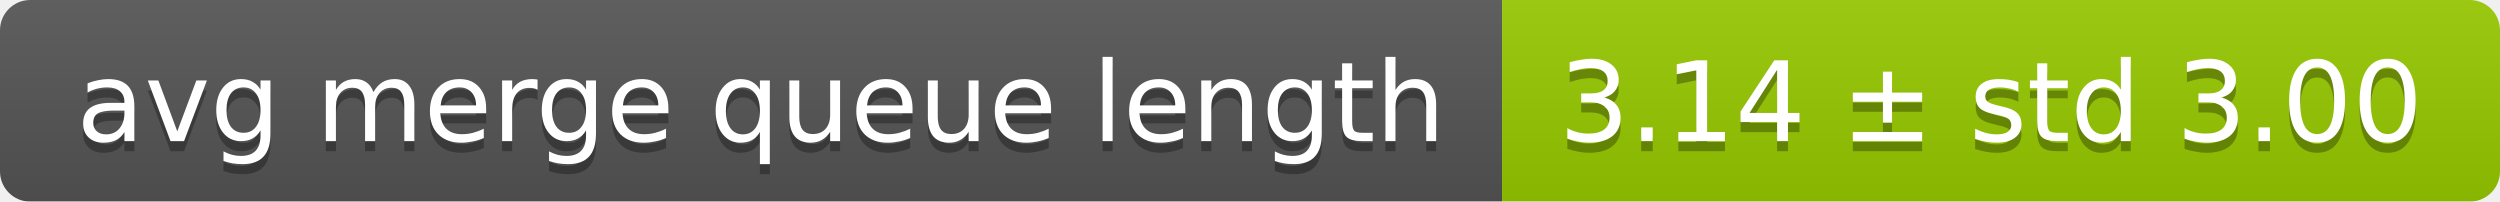
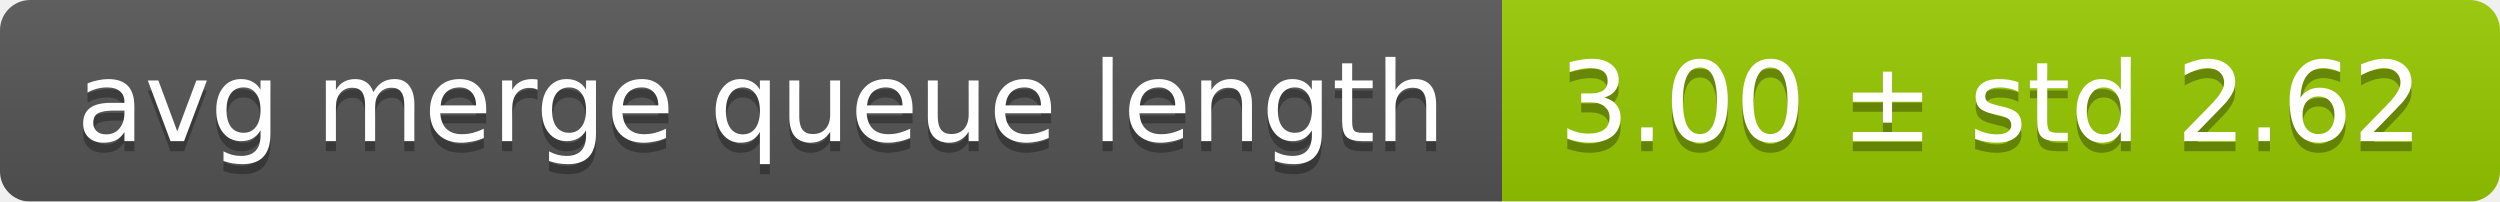
<svg xmlns="http://www.w3.org/2000/svg" width="248" height="20">
  <linearGradient id="smooth" x2="0" y2="100%">
    <stop offset="0" stop-color="#bbb" stop-opacity=".1" />
    <stop offset="1" stop-opacity=".1" />
  </linearGradient>
  <mask id="round">
    <rect width="248" height="20" rx="3" fill="#fff" />
  </mask>
  <g mask="url(#round)">
    <rect width="149" height="20" fill="#555" />
    <rect x="149" width="99" height="20" fill="#97ca00" />
    <rect width="248" height="20" fill="url(#smooth)" />
  </g>
  <g fill="#fff" text-anchor="middle" font-family="DejaVu Sans,Verdana,Geneva,sans-serif" font-size="11">
    <text x="75.5" y="15" fill="#010101" fill-opacity=".3">avg merge queue length</text>
    <text x="75.5" y="14">avg merge queue length</text>
-     <text x="197.5" y="15" fill="#010101" fill-opacity=".3">3.14 ± std 3.00</text>
-     <text x="197.5" y="14">3.14 ± std 3.00</text>
+     <text x="197.5" y="15" fill="#010101" fill-opacity=".3">3.00 ± std 2.62</text>
+     <text x="197.5" y="14">3.00 ± std 2.62</text>
  </g>
</svg>
